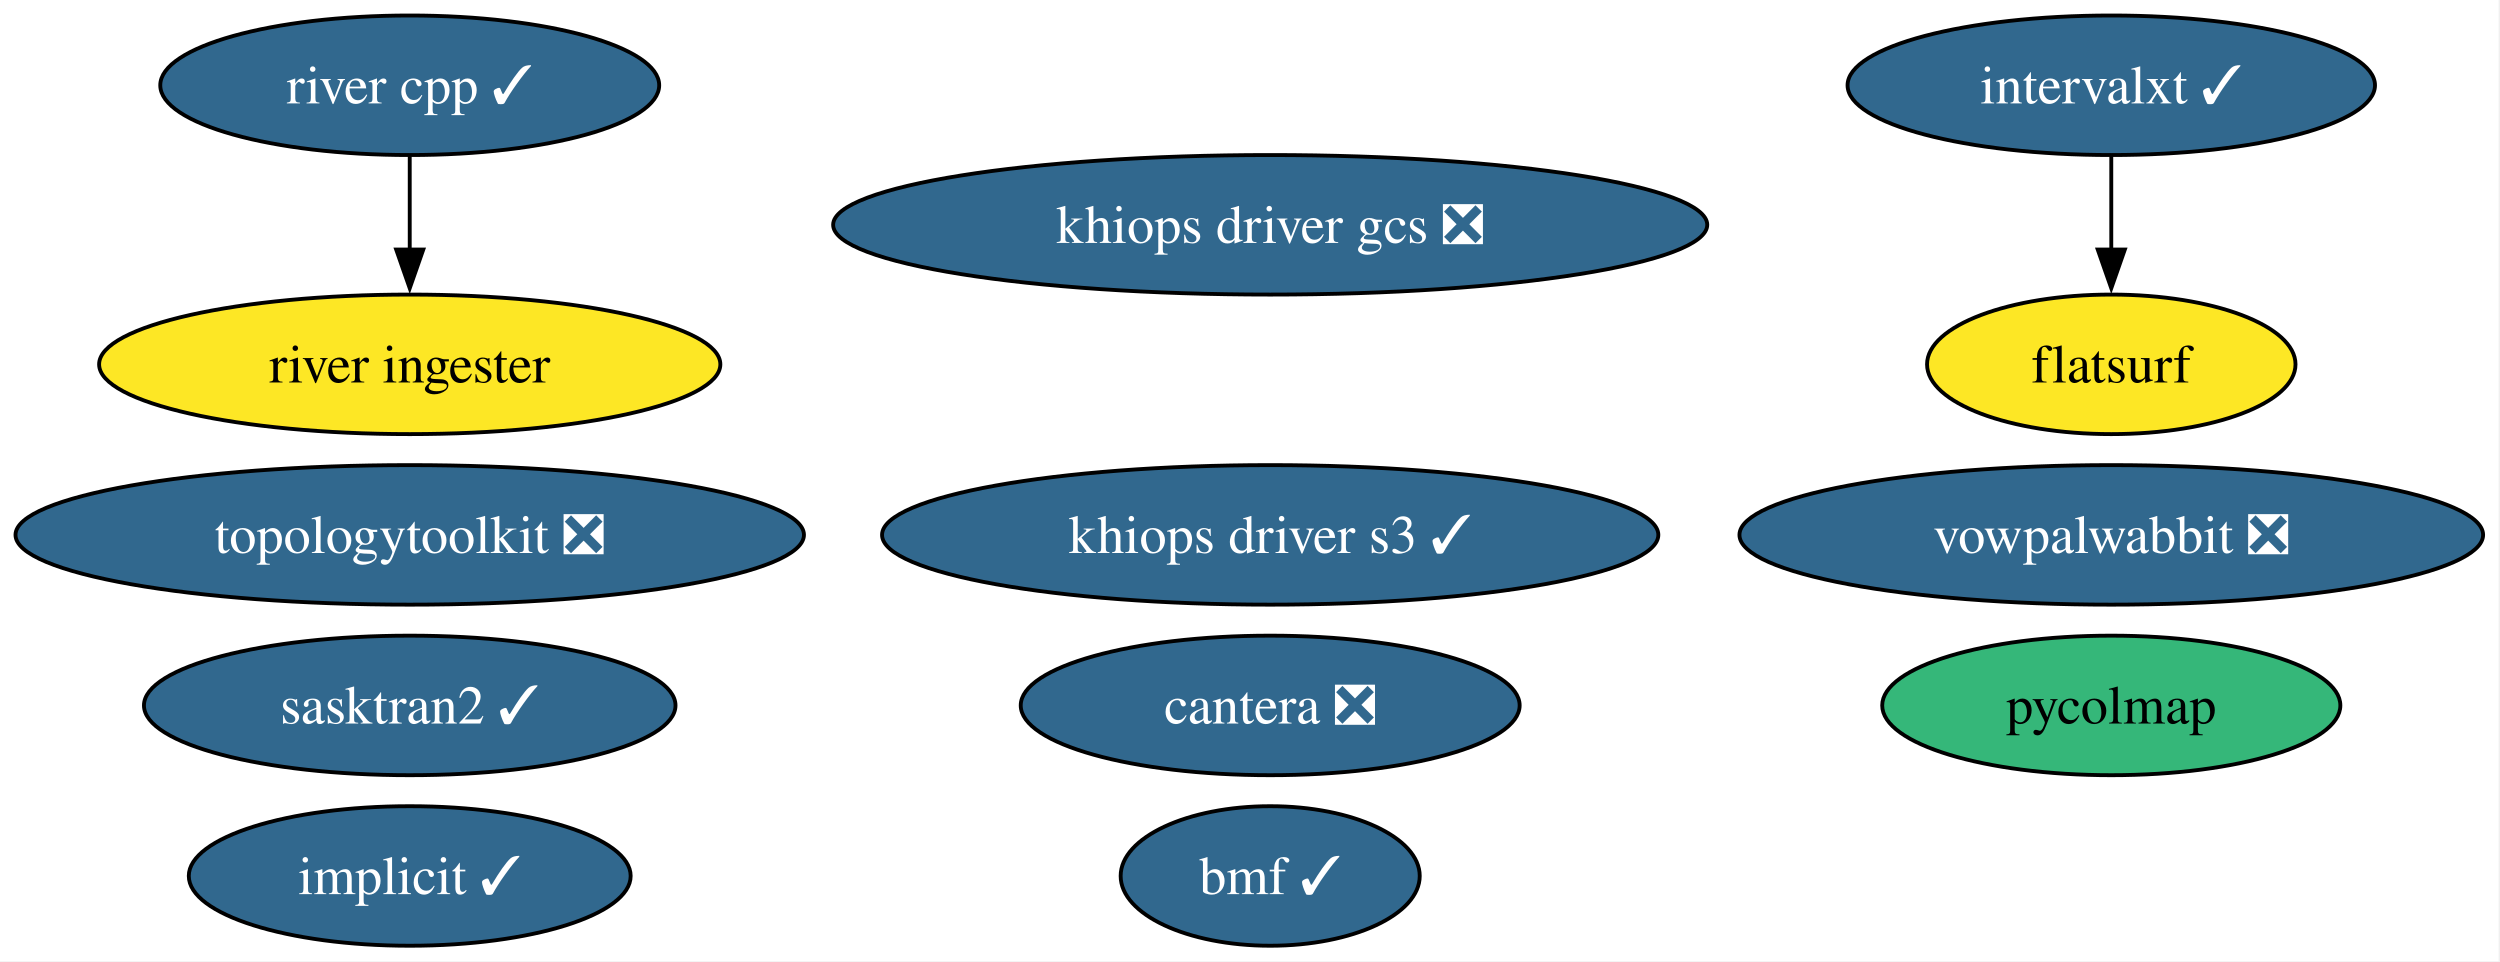
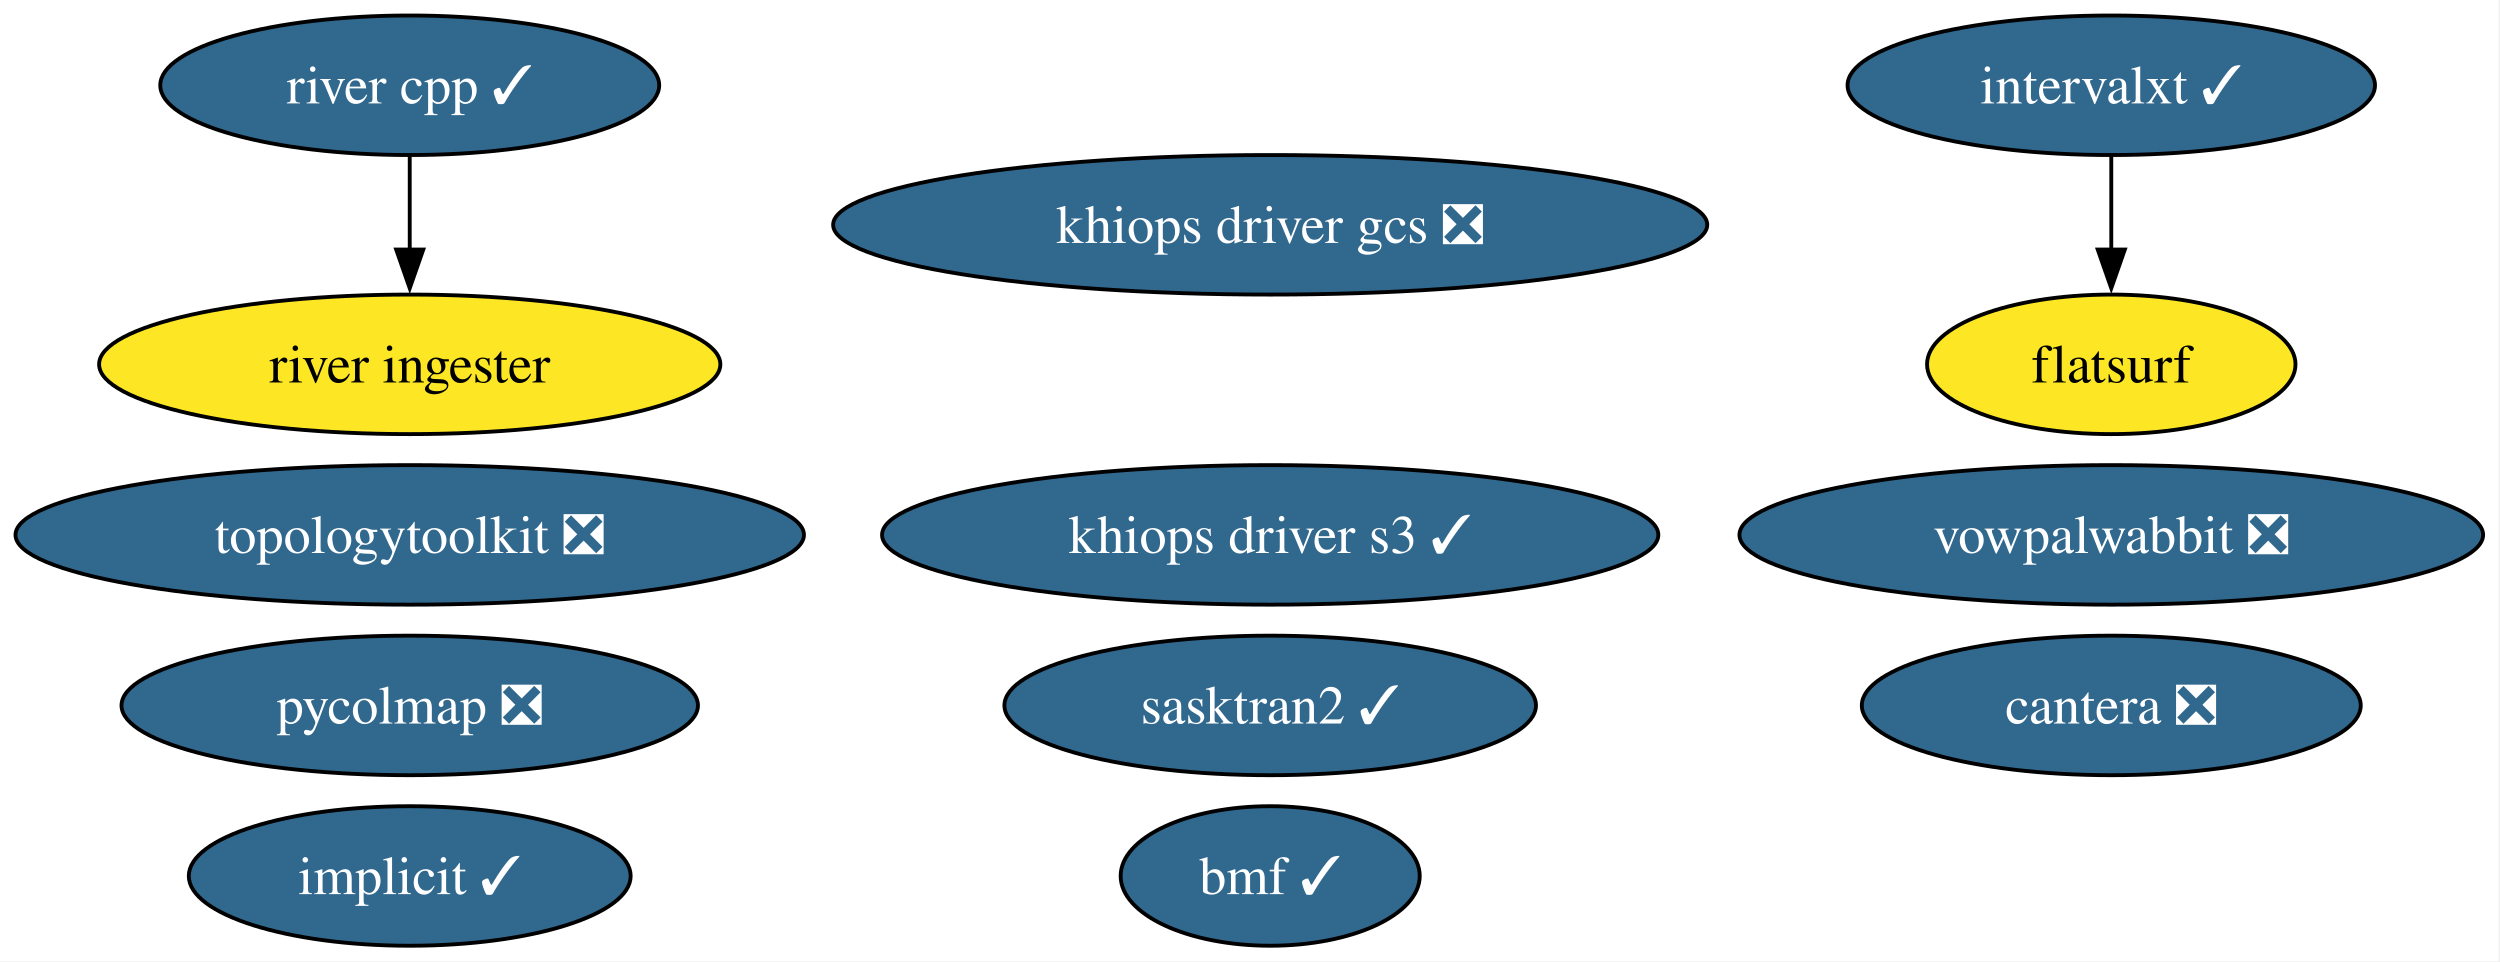
<svg xmlns="http://www.w3.org/2000/svg" xmlns:xlink="http://www.w3.org/1999/xlink" width="645pt" height="248pt" viewBox="0.00 0.00 645.00 248.00">
  <g id="graph0" class="graph" transform="scale(1 1) rotate(0) translate(4 244)">
    <polygon fill="white" stroke="none" points="-4,4 -4,-244 640.64,-244 640.64,4 -4,4" />
    <g id="node1" class="node">
      <g id="a_node1">
        <a xlink:href="https://github.com/conda-forge/implicit-feedstock/pull/116" xlink:title="implicit ✓">
          <ellipse fill="#31688e" stroke="black" cx="101.71" cy="-18" rx="57" ry="18" />
          <text xml:space="preserve" text-anchor="middle" x="101.71" y="-13.32" font-family="Times,serif" font-size="14.00" fill="white">implicit ✓</text>
        </a>
      </g>
    </g>
    <g id="node2" class="node">
      <g id="a_node2">
        <a xlink:href="https://github.com/conda-forge/vowpalwabbit-feedstock/pull/94" xlink:title="vowpalwabbit ❎">
          <ellipse fill="#31688e" stroke="black" cx="540.71" cy="-106" rx="95.93" ry="18" />
          <text xml:space="preserve" text-anchor="middle" x="540.71" y="-101.33" font-family="Times,serif" font-size="14.00" fill="white">vowpalwabbit ❎</text>
        </a>
      </g>
    </g>
    <g id="node3" class="node">
      <g id="a_node3">
        <a xlink:href="https://github.com/conda-forge/topologytoolkit-feedstock/pull/93" xlink:title="topologytoolkit ❎">
          <ellipse fill="#31688e" stroke="black" cx="101.71" cy="-106" rx="101.71" ry="18" />
          <text xml:space="preserve" text-anchor="middle" x="101.71" y="-101.33" font-family="Times,serif" font-size="14.00" fill="white">topologytoolkit ❎</text>
        </a>
      </g>
    </g>
    <g id="node4" class="node">
      <g id="a_node4">
        <a xlink:href="https://github.com/conda-forge/cantera-feedstock/pull/68" xlink:title="cantera ❎">
-           <ellipse fill="#31688e" stroke="black" cx="323.71" cy="-62" rx="64.36" ry="18" />
-           <text xml:space="preserve" text-anchor="middle" x="323.71" y="-57.33" font-family="Times,serif" font-size="14.00" fill="white">cantera ❎</text>
+           <ellipse fill="#31688e" stroke="black" cx="540.71" cy="-62" rx="64.36" ry="18" />
+           <text xml:space="preserve" text-anchor="middle" x="540.71" y="-57.33" font-family="Times,serif" font-size="14.00" fill="white">cantera ❎</text>
        </a>
      </g>
    </g>
    <g id="node5" class="node">
      <g id="a_node5">
        <a xlink:href="https://github.com/conda-forge/intervalxt-feedstock/pull/36" xlink:title="intervalxt ✓">
          <ellipse fill="#31688e" stroke="black" cx="540.71" cy="-222" rx="68.04" ry="18" />
          <text xml:space="preserve" text-anchor="middle" x="540.71" y="-217.32" font-family="Times,serif" font-size="14.00" fill="white">intervalxt ✓</text>
        </a>
      </g>
    </g>
    <g id="node6" class="node">
      <g id="a_node6">
        <a xlink:href="https://github.com/conda-forge/flatsurf-feedstock" xlink:title="flatsurf">
          <ellipse fill="#fde725" stroke="black" cx="540.71" cy="-150" rx="47.53" ry="18" />
          <text xml:space="preserve" text-anchor="middle" x="540.71" y="-145.32" font-family="Times,serif" font-size="14.00">flatsurf</text>
        </a>
      </g>
    </g>
    <g id="edge1" class="edge">
      <path fill="none" stroke="black" d="M540.71,-203.7C540.71,-196.41 540.71,-187.73 540.71,-179.54" />
      <polygon fill="black" stroke="black" points="544.21,-179.62 540.71,-169.62 537.21,-179.62 544.21,-179.62" />
    </g>
    <g id="node7" class="node">
      <g id="a_node7">
        <a xlink:href="https://github.com/conda-forge/river-cpp-feedstock/pull/29" xlink:title="river cpp ✓">
          <ellipse fill="#31688e" stroke="black" cx="101.71" cy="-222" rx="64.36" ry="18" />
          <text xml:space="preserve" text-anchor="middle" x="101.71" y="-217.32" font-family="Times,serif" font-size="14.00" fill="white">river cpp ✓</text>
        </a>
      </g>
    </g>
    <g id="node8" class="node">
      <g id="a_node8">
        <a xlink:href="https://github.com/conda-forge/river-ingester-feedstock" xlink:title="river ingester">
          <ellipse fill="#fde725" stroke="black" cx="101.71" cy="-150" rx="80.14" ry="18" />
          <text xml:space="preserve" text-anchor="middle" x="101.71" y="-145.32" font-family="Times,serif" font-size="14.00">river ingester</text>
        </a>
      </g>
    </g>
    <g id="edge2" class="edge">
      <path fill="none" stroke="black" d="M101.71,-203.7C101.71,-196.41 101.71,-187.73 101.71,-179.54" />
      <polygon fill="black" stroke="black" points="105.21,-179.62 101.71,-169.62 98.21,-179.62 105.21,-179.62" />
    </g>
    <g id="node9" class="node">
      <g id="a_node9">
-         <a xlink:href="https://github.com/conda-forge/pycolmap-feedstock" xlink:title="pycolmap">
-           <ellipse fill="#35b779" stroke="black" cx="540.71" cy="-62" rx="59.1" ry="18" />
-           <text xml:space="preserve" text-anchor="middle" x="540.71" y="-57.33" font-family="Times,serif" font-size="14.00">pycolmap</text>
+         <a xlink:href="https://github.com/conda-forge/pycolmap-feedstock/pull/76" xlink:title="pycolmap ❎">
+           <ellipse fill="#31688e" stroke="black" cx="101.71" cy="-62" rx="74.36" ry="18" />
+           <text xml:space="preserve" text-anchor="middle" x="101.71" y="-57.33" font-family="Times,serif" font-size="14.00" fill="white">pycolmap ❎</text>
        </a>
      </g>
    </g>
    <g id="node10" class="node">
      <g id="a_node10">
        <a xlink:href="https://github.com/conda-forge/bmf-feedstock/pull/45" xlink:title="bmf ✓">
          <ellipse fill="#31688e" stroke="black" cx="323.71" cy="-18" rx="38.58" ry="18" />
          <text xml:space="preserve" text-anchor="middle" x="323.71" y="-13.32" font-family="Times,serif" font-size="14.00" fill="white">bmf ✓</text>
        </a>
      </g>
    </g>
    <g id="node11" class="node">
      <g id="a_node11">
        <a xlink:href="https://github.com/conda-forge/sasktran2-feedstock/pull/44" xlink:title="sasktran2 ✓">
-           <ellipse fill="#31688e" stroke="black" cx="101.71" cy="-62" rx="68.57" ry="18" />
-           <text xml:space="preserve" text-anchor="middle" x="101.71" y="-57.33" font-family="Times,serif" font-size="14.00" fill="white">sasktran2 ✓</text>
+           <ellipse fill="#31688e" stroke="black" cx="323.71" cy="-62" rx="68.57" ry="18" />
+           <text xml:space="preserve" text-anchor="middle" x="323.71" y="-57.33" font-family="Times,serif" font-size="14.00" fill="white">sasktran2 ✓</text>
        </a>
      </g>
    </g>
    <g id="node12" class="node">
      <g id="a_node12">
        <a xlink:href="https://github.com/conda-forge/khiops-driver-s3-feedstock/pull/9" xlink:title="khiops driver s3 ✓">
          <ellipse fill="#31688e" stroke="black" cx="323.71" cy="-106" rx="100.14" ry="18" />
          <text xml:space="preserve" text-anchor="middle" x="323.71" y="-101.33" font-family="Times,serif" font-size="14.00" fill="white">khiops driver s3 ✓</text>
        </a>
      </g>
    </g>
    <g id="node13" class="node">
      <g id="a_node13">
        <a xlink:href="https://github.com/conda-forge/khiops-driver-gcs-feedstock/pull/9" xlink:title="khiops driver gcs ❎">
          <ellipse fill="#31688e" stroke="black" cx="323.71" cy="-186" rx="112.76" ry="18" />
          <text xml:space="preserve" text-anchor="middle" x="323.71" y="-181.32" font-family="Times,serif" font-size="14.00" fill="white">khiops driver gcs ❎</text>
        </a>
      </g>
    </g>
  </g>
</svg>
